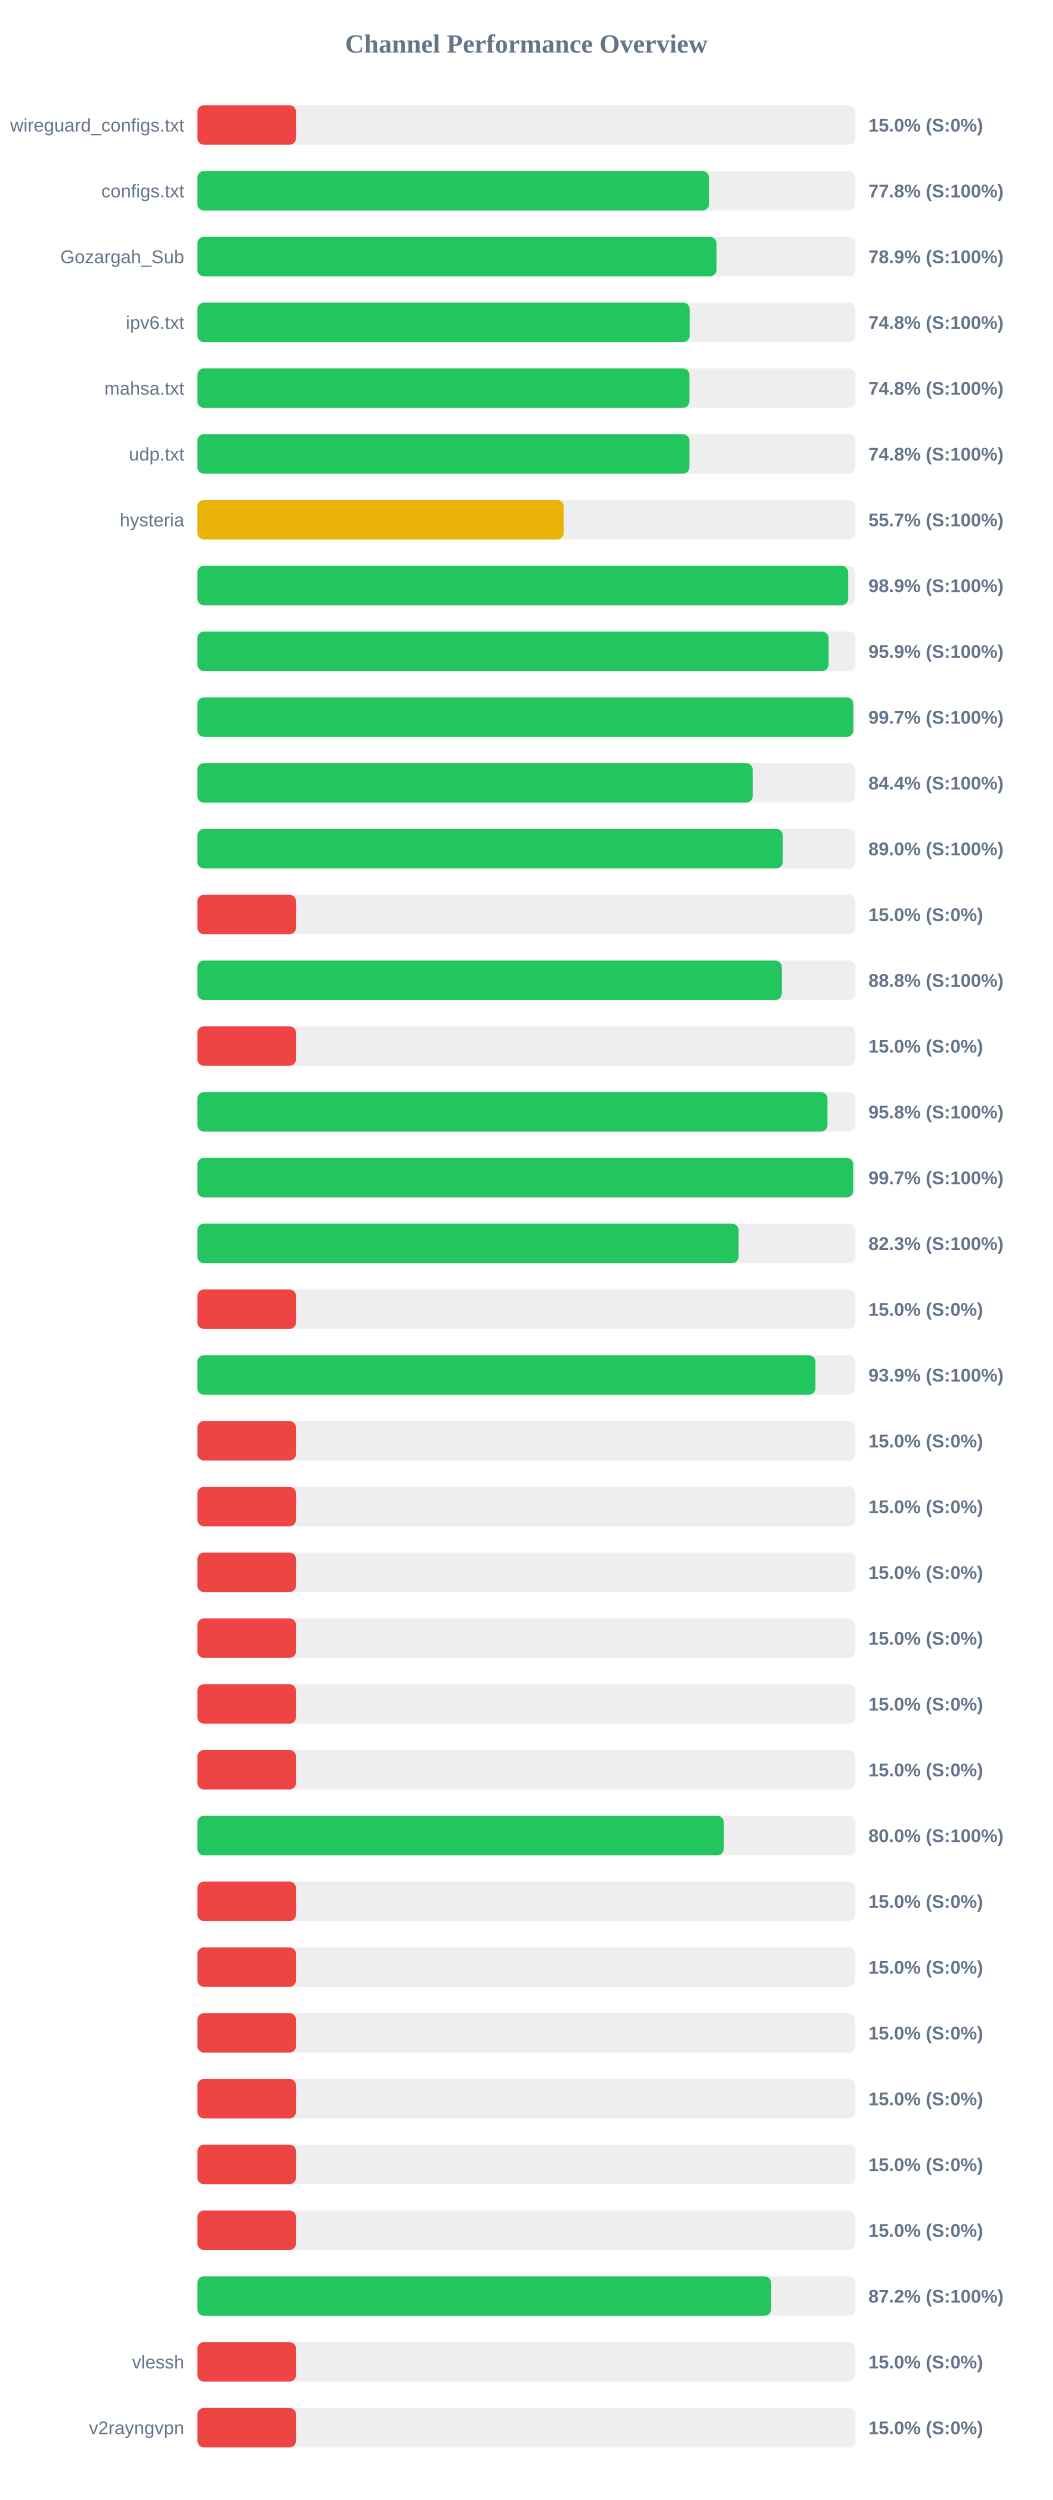
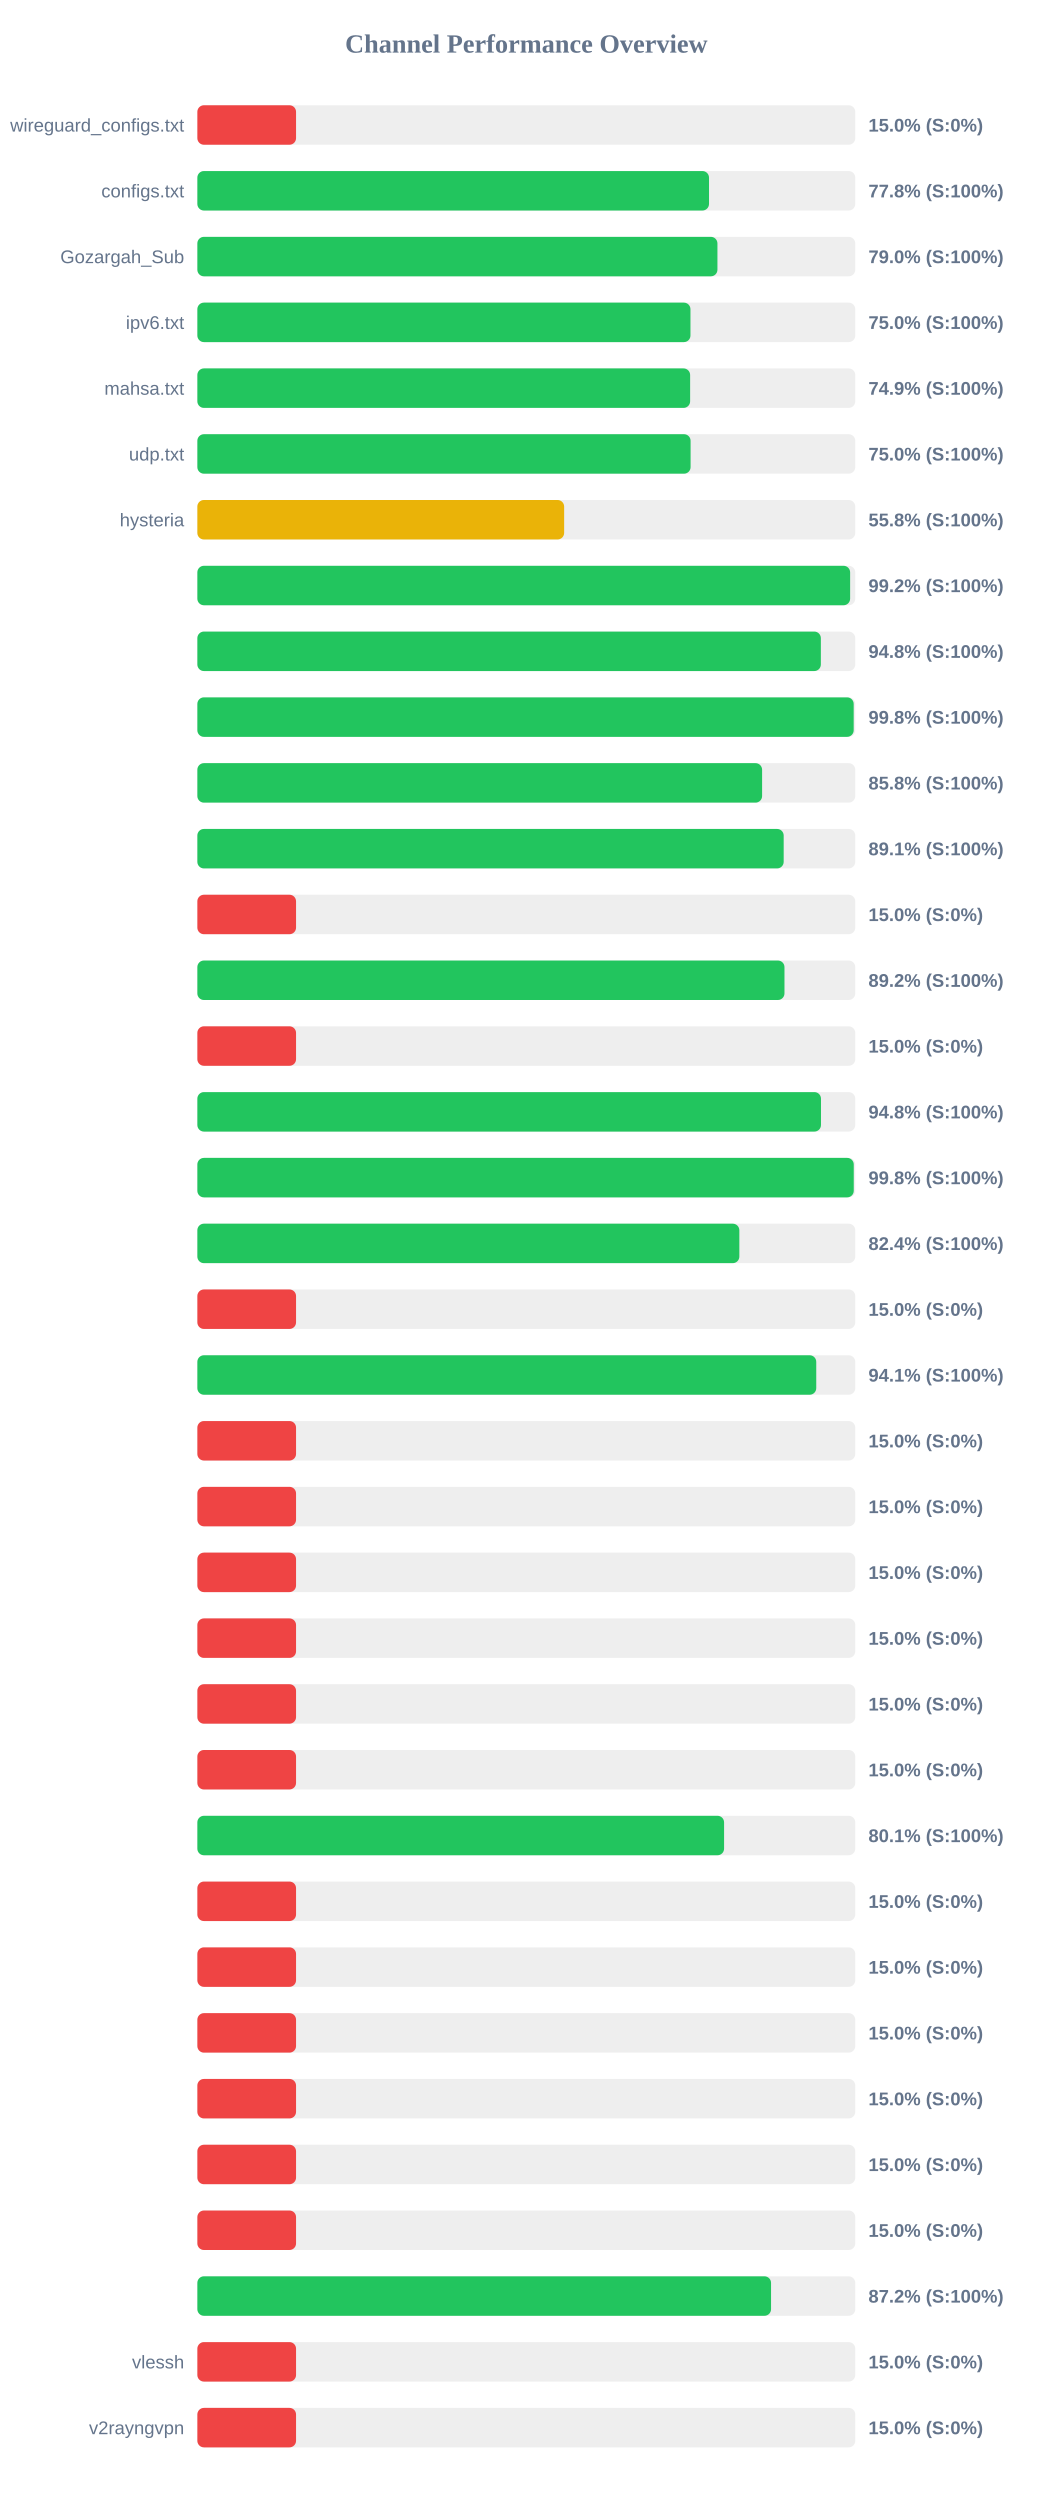
<svg xmlns="http://www.w3.org/2000/svg" width="800" height="1900" version="1.1">
  <style>
        .row { font: 14px Arial; fill: #64748b; }
        .score { font: bold 14px Arial; fill: #64748b; }
    </style>
  <text x="400" y="40" text-anchor="middle" font-size="20px" font-weight="bold" fill="#64748b">Channel Performance Overview</text>
  <rect x="150" y="80" width="500" height="30" fill="#eee" rx="5" />
  <rect x="150" y="80" width="75.0" height="30" fill="#ef4444" rx="5" />
  <text x="140" y="100" text-anchor="end" class="row">wireguard_configs.txt</text>
  <text x="660" y="100" text-anchor="start" class="score">15.0% (S:0%)</text>
  <rect x="150" y="130" width="500" height="30" fill="#eee" rx="5" />
  <rect x="150" y="130" width="388.85" height="30" fill="#22c55e" rx="5" />
  <text x="140" y="150" text-anchor="end" class="row">configs.txt</text>
  <text x="660" y="150" text-anchor="start" class="score">77.8% (S:100%)</text>
  <rect x="150" y="180" width="500" height="30" fill="#eee" rx="5" />
-   <rect x="150" y="180" width="394.55" height="30" fill="#22c55e" rx="5" />
+   <rect x="150" y="180" width="395.25" height="30" fill="#22c55e" rx="5" />
  <text x="140" y="200" text-anchor="end" class="row">Gozargah_Sub</text>
-   <text x="660" y="200" text-anchor="start" class="score">78.9% (S:100%)</text>
+   <text x="660" y="200" text-anchor="start" class="score">79.0% (S:100%)</text>
  <rect x="150" y="230" width="500" height="30" fill="#eee" rx="5" />
-   <rect x="150" y="230" width="374.2" height="30" fill="#22c55e" rx="5" />
+   <rect x="150" y="230" width="374.75" height="30" fill="#22c55e" rx="5" />
  <text x="140" y="250" text-anchor="end" class="row">ipv6.txt</text>
-   <text x="660" y="250" text-anchor="start" class="score">74.8% (S:100%)</text>
+   <text x="660" y="250" text-anchor="start" class="score">75.0% (S:100%)</text>
  <rect x="150" y="280" width="500" height="30" fill="#eee" rx="5" />
-   <rect x="150" y="280" width="373.95" height="30" fill="#22c55e" rx="5" />
+   <rect x="150" y="280" width="374.5" height="30" fill="#22c55e" rx="5" />
  <text x="140" y="300" text-anchor="end" class="row">mahsa.txt</text>
-   <text x="660" y="300" text-anchor="start" class="score">74.8% (S:100%)</text>
+   <text x="660" y="300" text-anchor="start" class="score">74.9% (S:100%)</text>
  <rect x="150" y="330" width="500" height="30" fill="#eee" rx="5" />
-   <rect x="150" y="330" width="374.0" height="30" fill="#22c55e" rx="5" />
+   <rect x="150" y="330" width="374.85" height="30" fill="#22c55e" rx="5" />
  <text x="140" y="350" text-anchor="end" class="row">udp.txt</text>
-   <text x="660" y="350" text-anchor="start" class="score">74.8% (S:100%)</text>
+   <text x="660" y="350" text-anchor="start" class="score">75.0% (S:100%)</text>
  <rect x="150" y="380" width="500" height="30" fill="#eee" rx="5" />
-   <rect x="150" y="380" width="278.45" height="30" fill="#eab308" rx="5" />
+   <rect x="150" y="380" width="278.75" height="30" fill="#eab308" rx="5" />
  <text x="140" y="400" text-anchor="end" class="row">hysteria</text>
-   <text x="660" y="400" text-anchor="start" class="score">55.7% (S:100%)</text>
+   <text x="660" y="400" text-anchor="start" class="score">55.8% (S:100%)</text>
  <rect x="150" y="430" width="500" height="30" fill="#eee" rx="5" />
-   <rect x="150" y="430" width="494.6" height="30" fill="#22c55e" rx="5" />
+   <rect x="150" y="430" width="496.1" height="30" fill="#22c55e" rx="5" />
  <text x="140" y="450" text-anchor="end" class="row" />
-   <text x="660" y="450" text-anchor="start" class="score">98.9% (S:100%)</text>
+   <text x="660" y="450" text-anchor="start" class="score">99.2% (S:100%)</text>
  <rect x="150" y="480" width="500" height="30" fill="#eee" rx="5" />
-   <rect x="150" y="480" width="479.7" height="30" fill="#22c55e" rx="5" />
+   <rect x="150" y="480" width="473.85" height="30" fill="#22c55e" rx="5" />
  <text x="140" y="500" text-anchor="end" class="row" />
-   <text x="660" y="500" text-anchor="start" class="score">95.9% (S:100%)</text>
+   <text x="660" y="500" text-anchor="start" class="score">94.8% (S:100%)</text>
  <rect x="150" y="530" width="500" height="30" fill="#eee" rx="5" />
-   <rect x="150" y="530" width="498.5" height="30" fill="#22c55e" rx="5" />
+   <rect x="150" y="530" width="498.8" height="30" fill="#22c55e" rx="5" />
  <text x="140" y="550" text-anchor="end" class="row" />
-   <text x="660" y="550" text-anchor="start" class="score">99.7% (S:100%)</text>
+   <text x="660" y="550" text-anchor="start" class="score">99.8% (S:100%)</text>
  <rect x="150" y="580" width="500" height="30" fill="#eee" rx="5" />
-   <rect x="150" y="580" width="422.1" height="30" fill="#22c55e" rx="5" />
+   <rect x="150" y="580" width="429.2" height="30" fill="#22c55e" rx="5" />
  <text x="140" y="600" text-anchor="end" class="row" />
-   <text x="660" y="600" text-anchor="start" class="score">84.4% (S:100%)</text>
+   <text x="660" y="600" text-anchor="start" class="score">85.8% (S:100%)</text>
  <rect x="150" y="630" width="500" height="30" fill="#eee" rx="5" />
-   <rect x="150" y="630" width="444.9" height="30" fill="#22c55e" rx="5" />
+   <rect x="150" y="630" width="445.6" height="30" fill="#22c55e" rx="5" />
  <text x="140" y="650" text-anchor="end" class="row" />
-   <text x="660" y="650" text-anchor="start" class="score">89.0% (S:100%)</text>
+   <text x="660" y="650" text-anchor="start" class="score">89.1% (S:100%)</text>
  <rect x="150" y="680" width="500" height="30" fill="#eee" rx="5" />
  <rect x="150" y="680" width="75.0" height="30" fill="#ef4444" rx="5" />
  <text x="140" y="700" text-anchor="end" class="row" />
  <text x="660" y="700" text-anchor="start" class="score">15.0% (S:0%)</text>
  <rect x="150" y="730" width="500" height="30" fill="#eee" rx="5" />
-   <rect x="150" y="730" width="444.2" height="30" fill="#22c55e" rx="5" />
+   <rect x="150" y="730" width="446.2" height="30" fill="#22c55e" rx="5" />
  <text x="140" y="750" text-anchor="end" class="row" />
-   <text x="660" y="750" text-anchor="start" class="score">88.8% (S:100%)</text>
+   <text x="660" y="750" text-anchor="start" class="score">89.2% (S:100%)</text>
  <rect x="150" y="780" width="500" height="30" fill="#eee" rx="5" />
  <rect x="150" y="780" width="75.0" height="30" fill="#ef4444" rx="5" />
  <text x="140" y="800" text-anchor="end" class="row" />
  <text x="660" y="800" text-anchor="start" class="score">15.0% (S:0%)</text>
  <rect x="150" y="830" width="500" height="30" fill="#eee" rx="5" />
-   <rect x="150" y="830" width="478.85" height="30" fill="#22c55e" rx="5" />
+   <rect x="150" y="830" width="473.95" height="30" fill="#22c55e" rx="5" />
  <text x="140" y="850" text-anchor="end" class="row" />
-   <text x="660" y="850" text-anchor="start" class="score">95.8% (S:100%)</text>
+   <text x="660" y="850" text-anchor="start" class="score">94.8% (S:100%)</text>
  <rect x="150" y="880" width="500" height="30" fill="#eee" rx="5" />
-   <rect x="150" y="880" width="498.45" height="30" fill="#22c55e" rx="5" />
+   <rect x="150" y="880" width="498.85" height="30" fill="#22c55e" rx="5" />
  <text x="140" y="900" text-anchor="end" class="row" />
-   <text x="660" y="900" text-anchor="start" class="score">99.7% (S:100%)</text>
+   <text x="660" y="900" text-anchor="start" class="score">99.8% (S:100%)</text>
  <rect x="150" y="930" width="500" height="30" fill="#eee" rx="5" />
-   <rect x="150" y="930" width="411.3" height="30" fill="#22c55e" rx="5" />
+   <rect x="150" y="930" width="411.9" height="30" fill="#22c55e" rx="5" />
  <text x="140" y="950" text-anchor="end" class="row" />
-   <text x="660" y="950" text-anchor="start" class="score">82.3% (S:100%)</text>
+   <text x="660" y="950" text-anchor="start" class="score">82.4% (S:100%)</text>
  <rect x="150" y="980" width="500" height="30" fill="#eee" rx="5" />
  <rect x="150" y="980" width="75.0" height="30" fill="#ef4444" rx="5" />
  <text x="140" y="1000" text-anchor="end" class="row" />
  <text x="660" y="1000" text-anchor="start" class="score">15.0% (S:0%)</text>
  <rect x="150" y="1030" width="500" height="30" fill="#eee" rx="5" />
-   <rect x="150" y="1030" width="469.7" height="30" fill="#22c55e" rx="5" />
+   <rect x="150" y="1030" width="470.35" height="30" fill="#22c55e" rx="5" />
  <text x="140" y="1050" text-anchor="end" class="row" />
-   <text x="660" y="1050" text-anchor="start" class="score">93.9% (S:100%)</text>
+   <text x="660" y="1050" text-anchor="start" class="score">94.1% (S:100%)</text>
  <rect x="150" y="1080" width="500" height="30" fill="#eee" rx="5" />
  <rect x="150" y="1080" width="75.0" height="30" fill="#ef4444" rx="5" />
  <text x="140" y="1100" text-anchor="end" class="row" />
  <text x="660" y="1100" text-anchor="start" class="score">15.0% (S:0%)</text>
  <rect x="150" y="1130" width="500" height="30" fill="#eee" rx="5" />
  <rect x="150" y="1130" width="75.0" height="30" fill="#ef4444" rx="5" />
  <text x="140" y="1150" text-anchor="end" class="row" />
  <text x="660" y="1150" text-anchor="start" class="score">15.0% (S:0%)</text>
  <rect x="150" y="1180" width="500" height="30" fill="#eee" rx="5" />
  <rect x="150" y="1180" width="75.0" height="30" fill="#ef4444" rx="5" />
  <text x="140" y="1200" text-anchor="end" class="row" />
  <text x="660" y="1200" text-anchor="start" class="score">15.0% (S:0%)</text>
  <rect x="150" y="1230" width="500" height="30" fill="#eee" rx="5" />
  <rect x="150" y="1230" width="75.0" height="30" fill="#ef4444" rx="5" />
  <text x="140" y="1250" text-anchor="end" class="row" />
  <text x="660" y="1250" text-anchor="start" class="score">15.0% (S:0%)</text>
  <rect x="150" y="1280" width="500" height="30" fill="#eee" rx="5" />
  <rect x="150" y="1280" width="75.0" height="30" fill="#ef4444" rx="5" />
  <text x="140" y="1300" text-anchor="end" class="row" />
  <text x="660" y="1300" text-anchor="start" class="score">15.0% (S:0%)</text>
  <rect x="150" y="1330" width="500" height="30" fill="#eee" rx="5" />
  <rect x="150" y="1330" width="75.0" height="30" fill="#ef4444" rx="5" />
  <text x="140" y="1350" text-anchor="end" class="row" />
  <text x="660" y="1350" text-anchor="start" class="score">15.0% (S:0%)</text>
  <rect x="150" y="1380" width="500" height="30" fill="#eee" rx="5" />
-   <rect x="150" y="1380" width="400.1" height="30" fill="#22c55e" rx="5" />
+   <rect x="150" y="1380" width="400.3" height="30" fill="#22c55e" rx="5" />
  <text x="140" y="1400" text-anchor="end" class="row" />
-   <text x="660" y="1400" text-anchor="start" class="score">80.0% (S:100%)</text>
+   <text x="660" y="1400" text-anchor="start" class="score">80.1% (S:100%)</text>
  <rect x="150" y="1430" width="500" height="30" fill="#eee" rx="5" />
  <rect x="150" y="1430" width="75.0" height="30" fill="#ef4444" rx="5" />
  <text x="140" y="1450" text-anchor="end" class="row" />
  <text x="660" y="1450" text-anchor="start" class="score">15.0% (S:0%)</text>
  <rect x="150" y="1480" width="500" height="30" fill="#eee" rx="5" />
  <rect x="150" y="1480" width="75.0" height="30" fill="#ef4444" rx="5" />
  <text x="140" y="1500" text-anchor="end" class="row" />
  <text x="660" y="1500" text-anchor="start" class="score">15.0% (S:0%)</text>
  <rect x="150" y="1530" width="500" height="30" fill="#eee" rx="5" />
  <rect x="150" y="1530" width="75.0" height="30" fill="#ef4444" rx="5" />
  <text x="140" y="1550" text-anchor="end" class="row" />
  <text x="660" y="1550" text-anchor="start" class="score">15.0% (S:0%)</text>
  <rect x="150" y="1580" width="500" height="30" fill="#eee" rx="5" />
  <rect x="150" y="1580" width="75.0" height="30" fill="#ef4444" rx="5" />
  <text x="140" y="1600" text-anchor="end" class="row" />
  <text x="660" y="1600" text-anchor="start" class="score">15.0% (S:0%)</text>
  <rect x="150" y="1630" width="500" height="30" fill="#eee" rx="5" />
  <rect x="150" y="1630" width="75.0" height="30" fill="#ef4444" rx="5" />
  <text x="140" y="1650" text-anchor="end" class="row" />
  <text x="660" y="1650" text-anchor="start" class="score">15.0% (S:0%)</text>
  <rect x="150" y="1680" width="500" height="30" fill="#eee" rx="5" />
  <rect x="150" y="1680" width="75.0" height="30" fill="#ef4444" rx="5" />
  <text x="140" y="1700" text-anchor="end" class="row" />
  <text x="660" y="1700" text-anchor="start" class="score">15.0% (S:0%)</text>
  <rect x="150" y="1730" width="500" height="30" fill="#eee" rx="5" />
  <rect x="150" y="1730" width="436.0" height="30" fill="#22c55e" rx="5" />
  <text x="140" y="1750" text-anchor="end" class="row" />
  <text x="660" y="1750" text-anchor="start" class="score">87.2% (S:100%)</text>
  <rect x="150" y="1780" width="500" height="30" fill="#eee" rx="5" />
  <rect x="150" y="1780" width="75.0" height="30" fill="#ef4444" rx="5" />
  <text x="140" y="1800" text-anchor="end" class="row">vlessh</text>
  <text x="660" y="1800" text-anchor="start" class="score">15.0% (S:0%)</text>
  <rect x="150" y="1830" width="500" height="30" fill="#eee" rx="5" />
  <rect x="150" y="1830" width="75.0" height="30" fill="#ef4444" rx="5" />
  <text x="140" y="1850" text-anchor="end" class="row">v2rayngvpn</text>
  <text x="660" y="1850" text-anchor="start" class="score">15.0% (S:0%)</text>
</svg>
